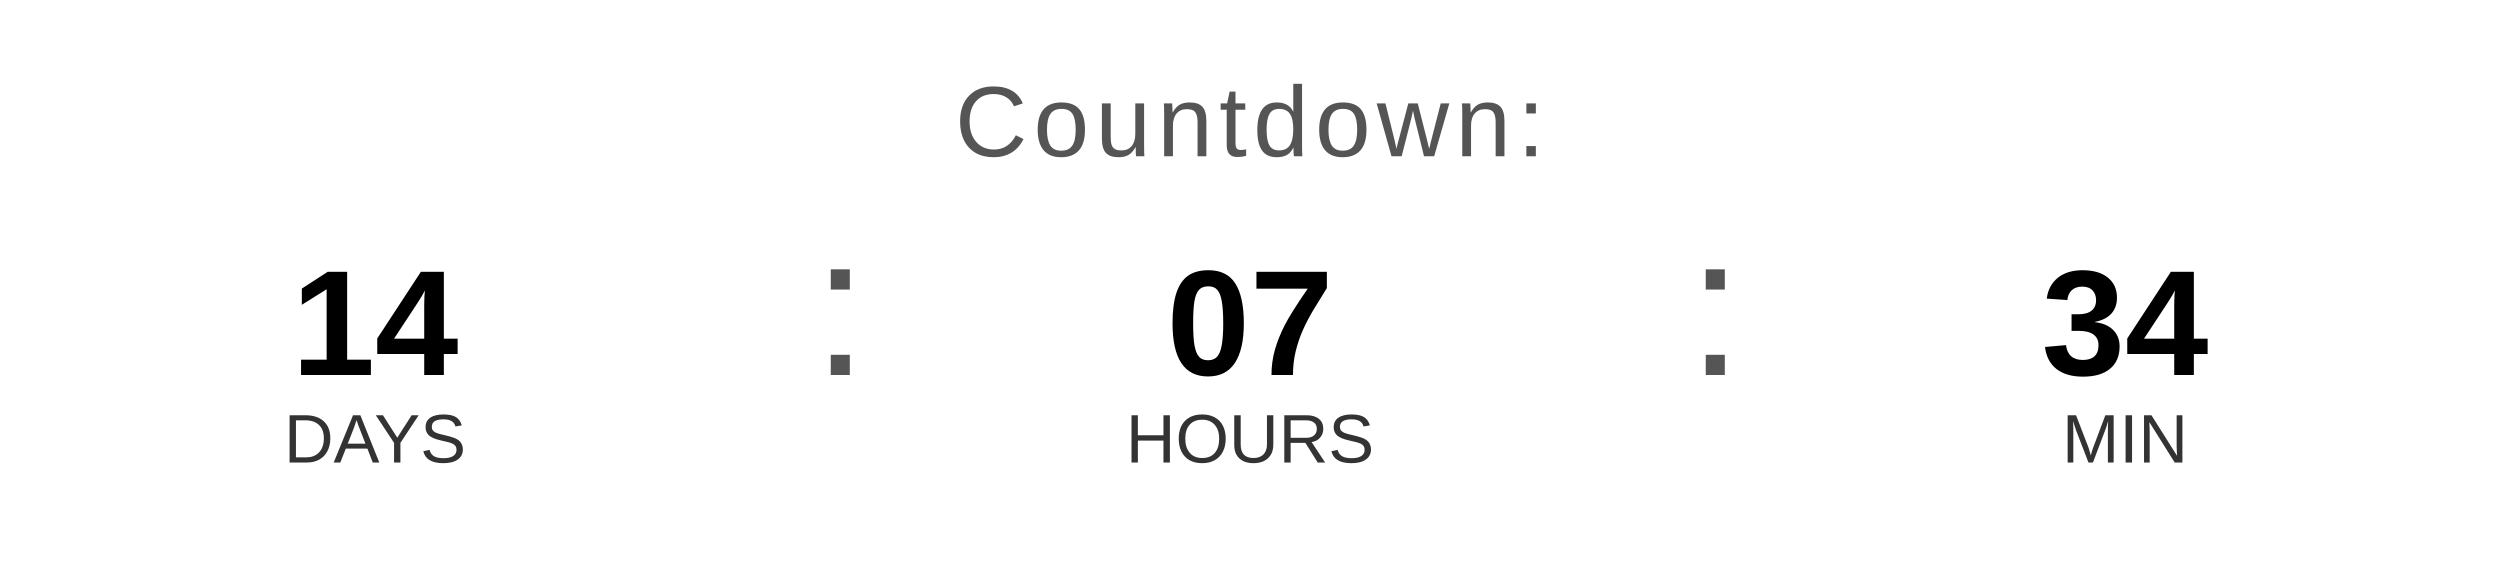
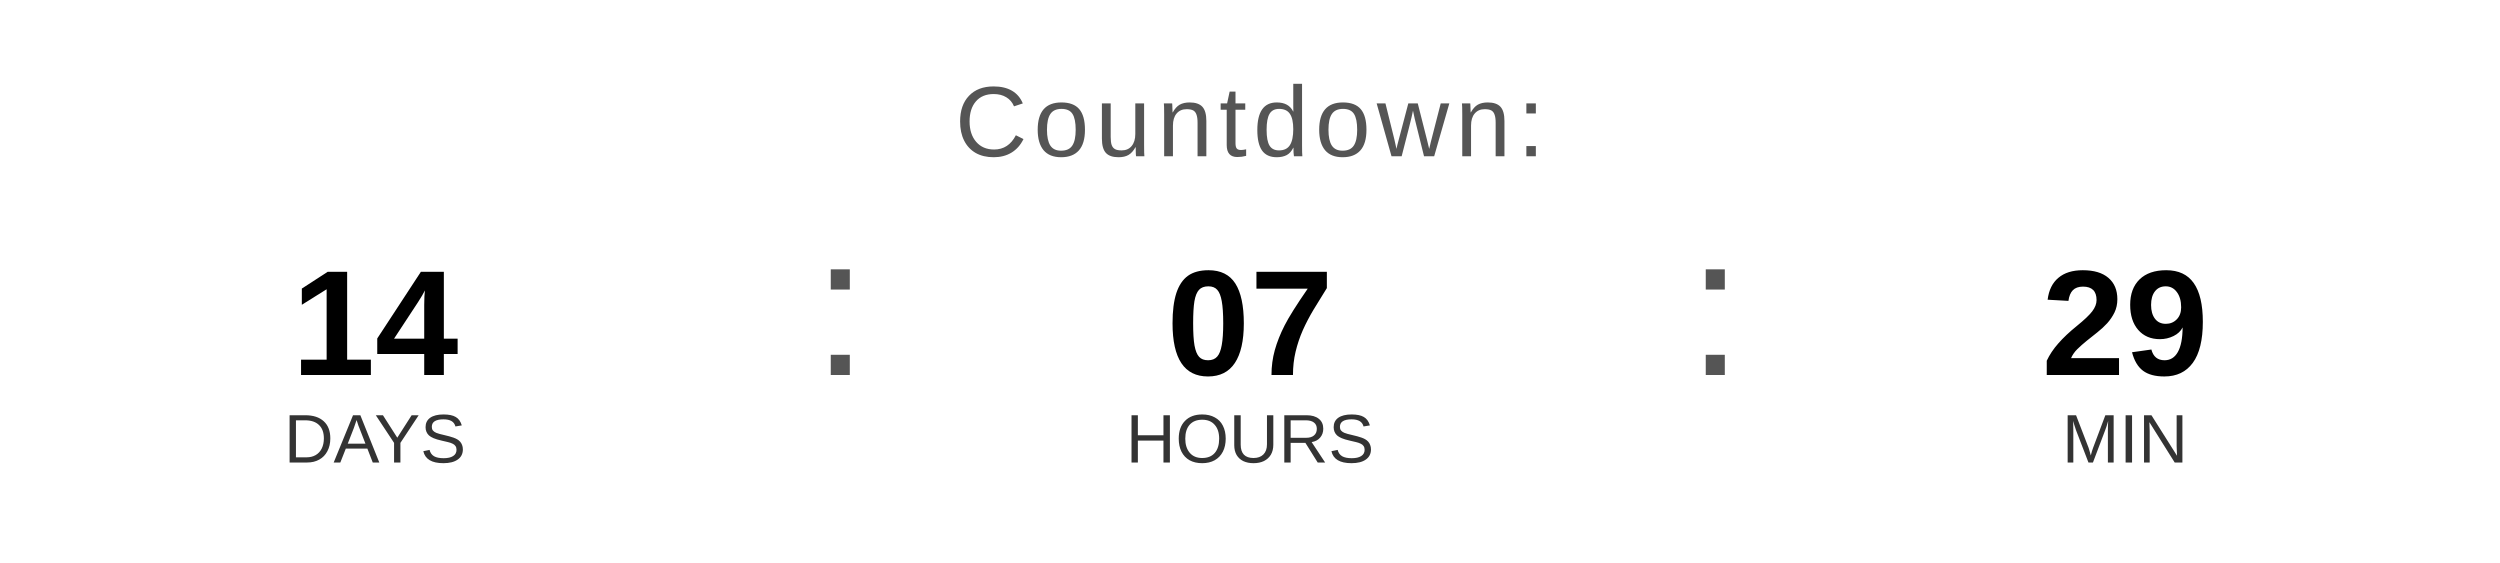
<svg xmlns="http://www.w3.org/2000/svg" width="400" height="90" viewBox="0 0 400 90">
  <text x="200" y="25" font-family="Arial, Helvetica, sans-serif" font-size="16" fill="#555555" text-anchor="middle" letter-spacing="1">
    Countdown:
  </text>
  <text x="60" y="60" font-family="Arial, Helvetica, sans-serif" font-size="24" font-weight="bold" fill="#000000" text-anchor="middle">14</text>
  <text x="60" y="74" font-family="Arial, Helvetica, sans-serif" font-size="11" fill="#333333" text-anchor="middle">DAYS</text>
  <text x="130" y="60" font-family="Arial, sans-serif" font-size="32" fill="#555555">:</text>
  <text x="200" y="60" font-family="Arial, Helvetica, sans-serif" font-size="24" font-weight="bold" fill="#000000" text-anchor="middle">07</text>
  <text x="200" y="74" font-family="Arial, Helvetica, sans-serif" font-size="11" fill="#333333" text-anchor="middle">HOURS</text>
  <text x="270" y="60" font-family="Arial, sans-serif" font-size="32" fill="#555555">:</text>
-   <text x="340" y="60" font-family="Arial, Helvetica, sans-serif" font-size="24" font-weight="bold" fill="#000000" text-anchor="middle">34</text>
+   <text x="340" y="60" font-family="Arial, Helvetica, sans-serif" font-size="24" font-weight="bold" fill="#000000" text-anchor="middle">29</text>
  <text x="340" y="74" font-family="Arial, Helvetica, sans-serif" font-size="11" fill="#333333" text-anchor="middle">MIN</text>
</svg>
